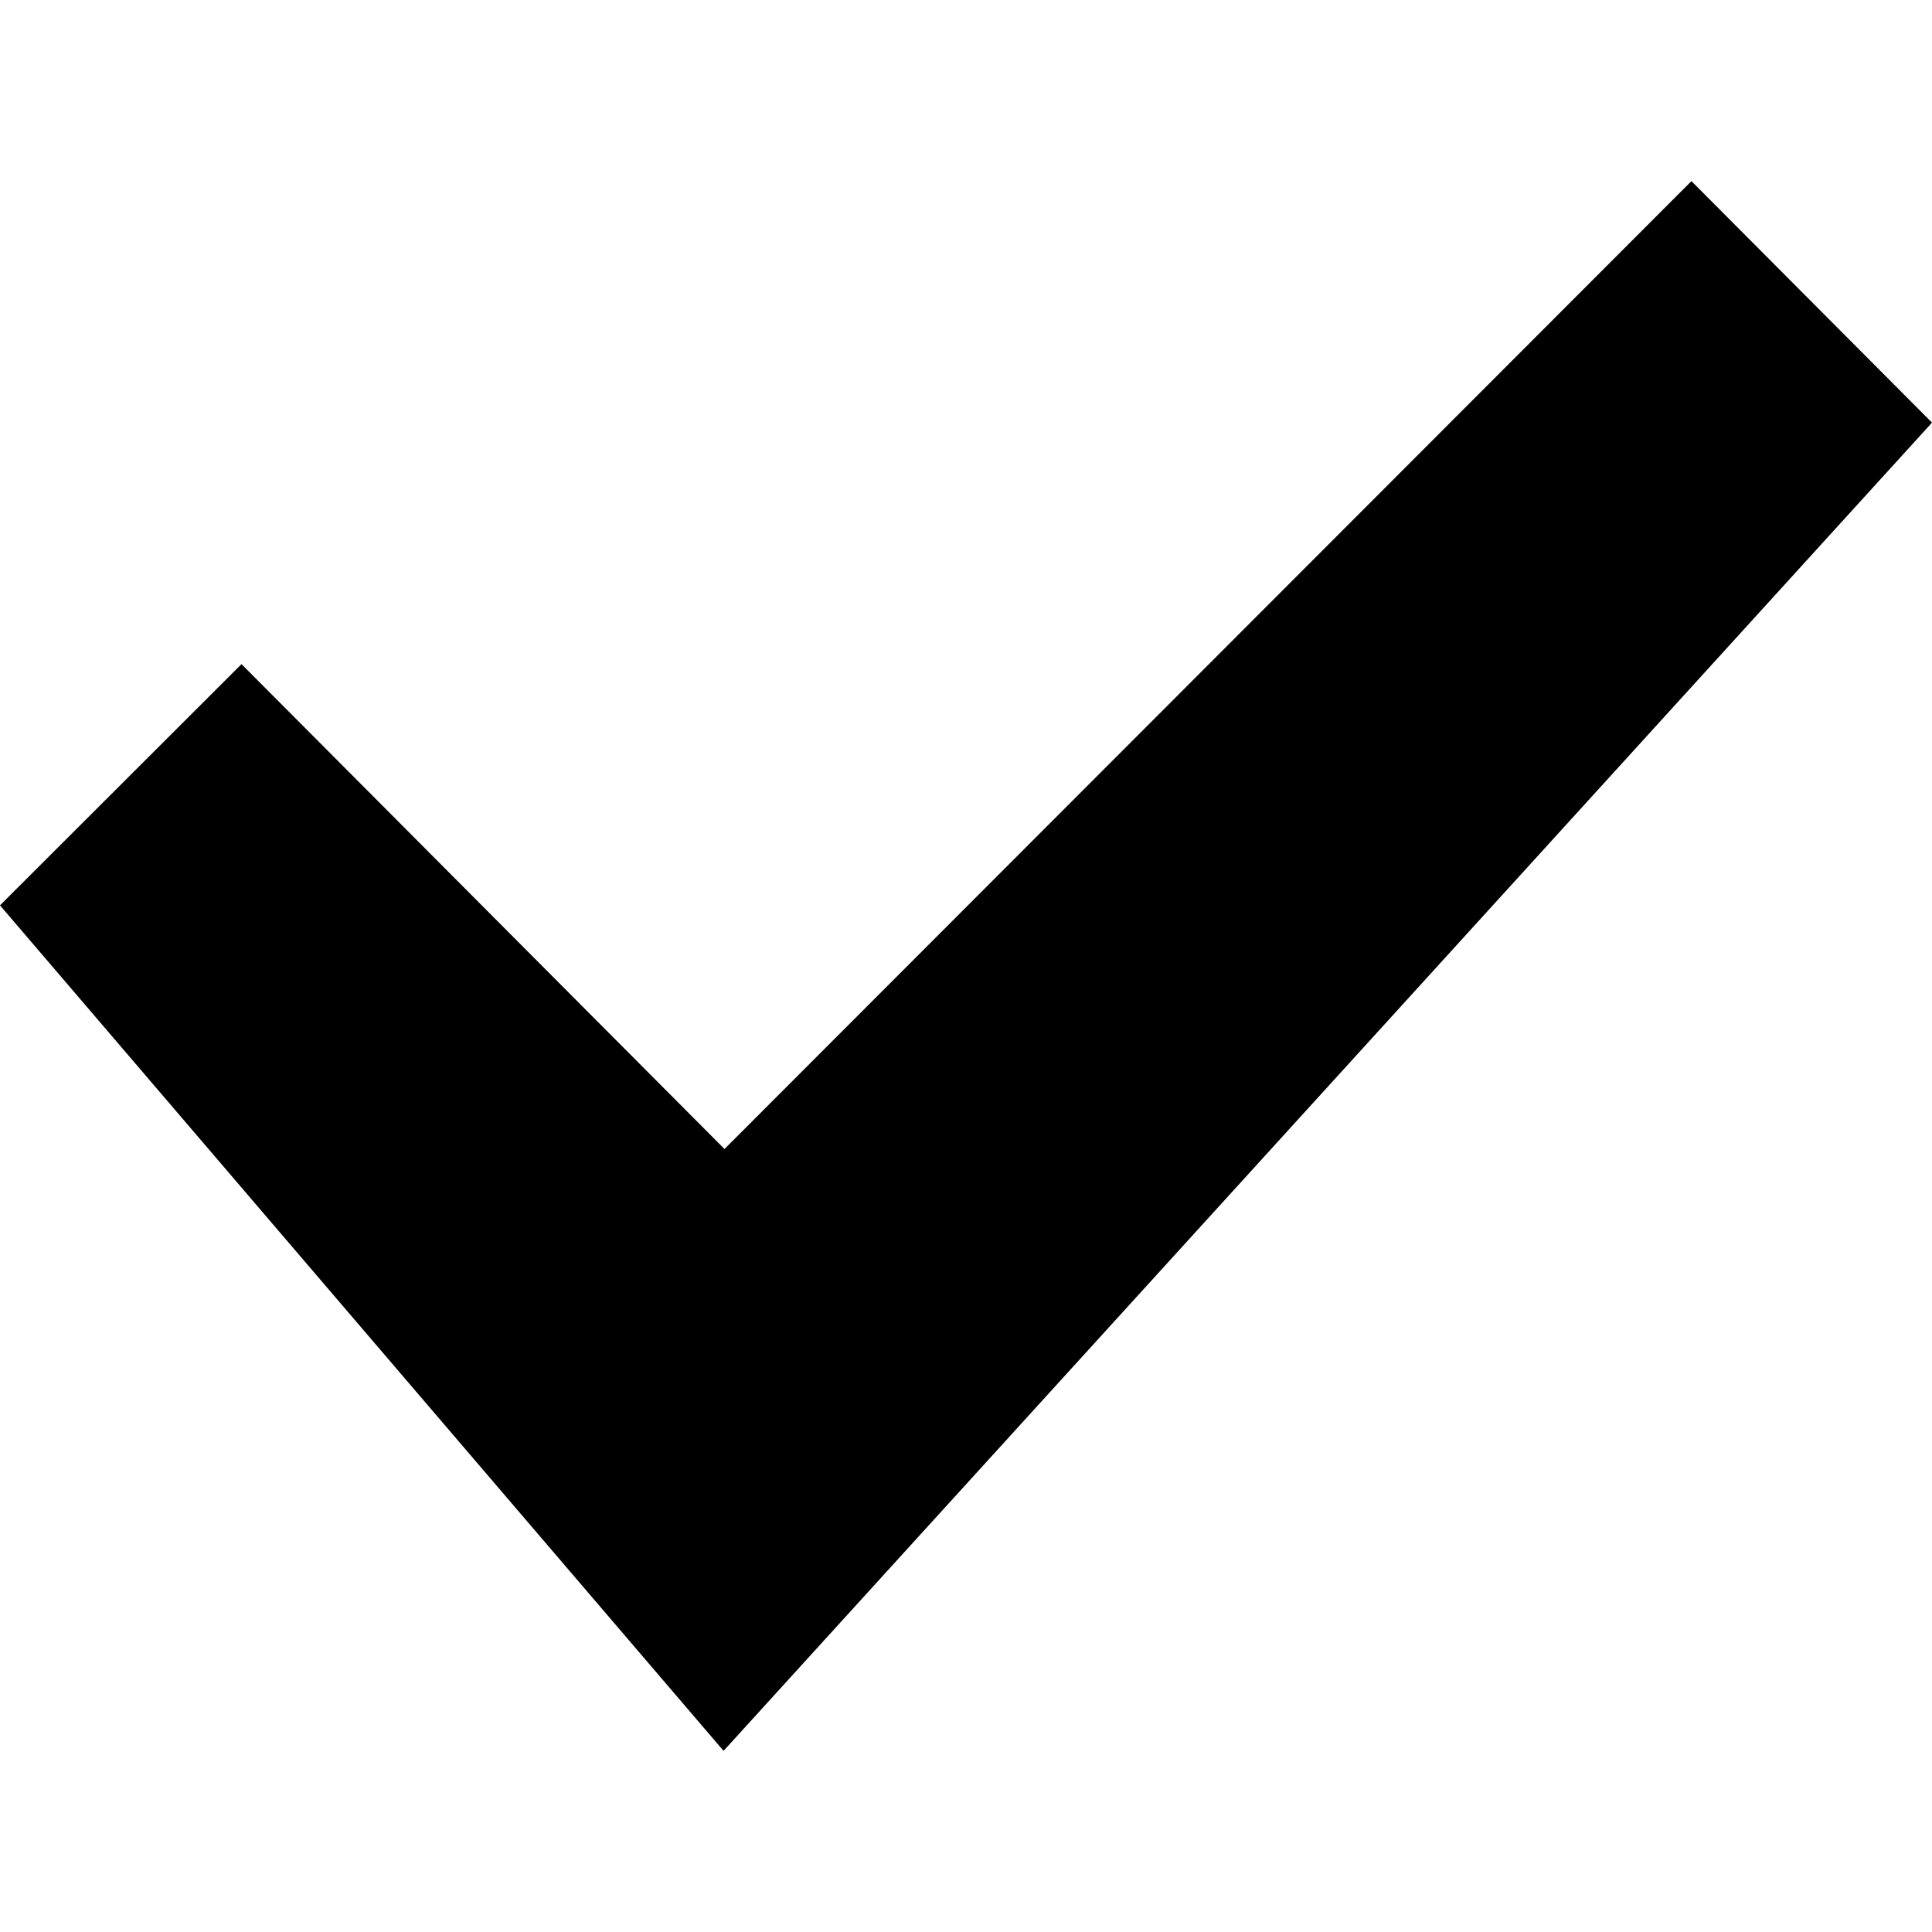
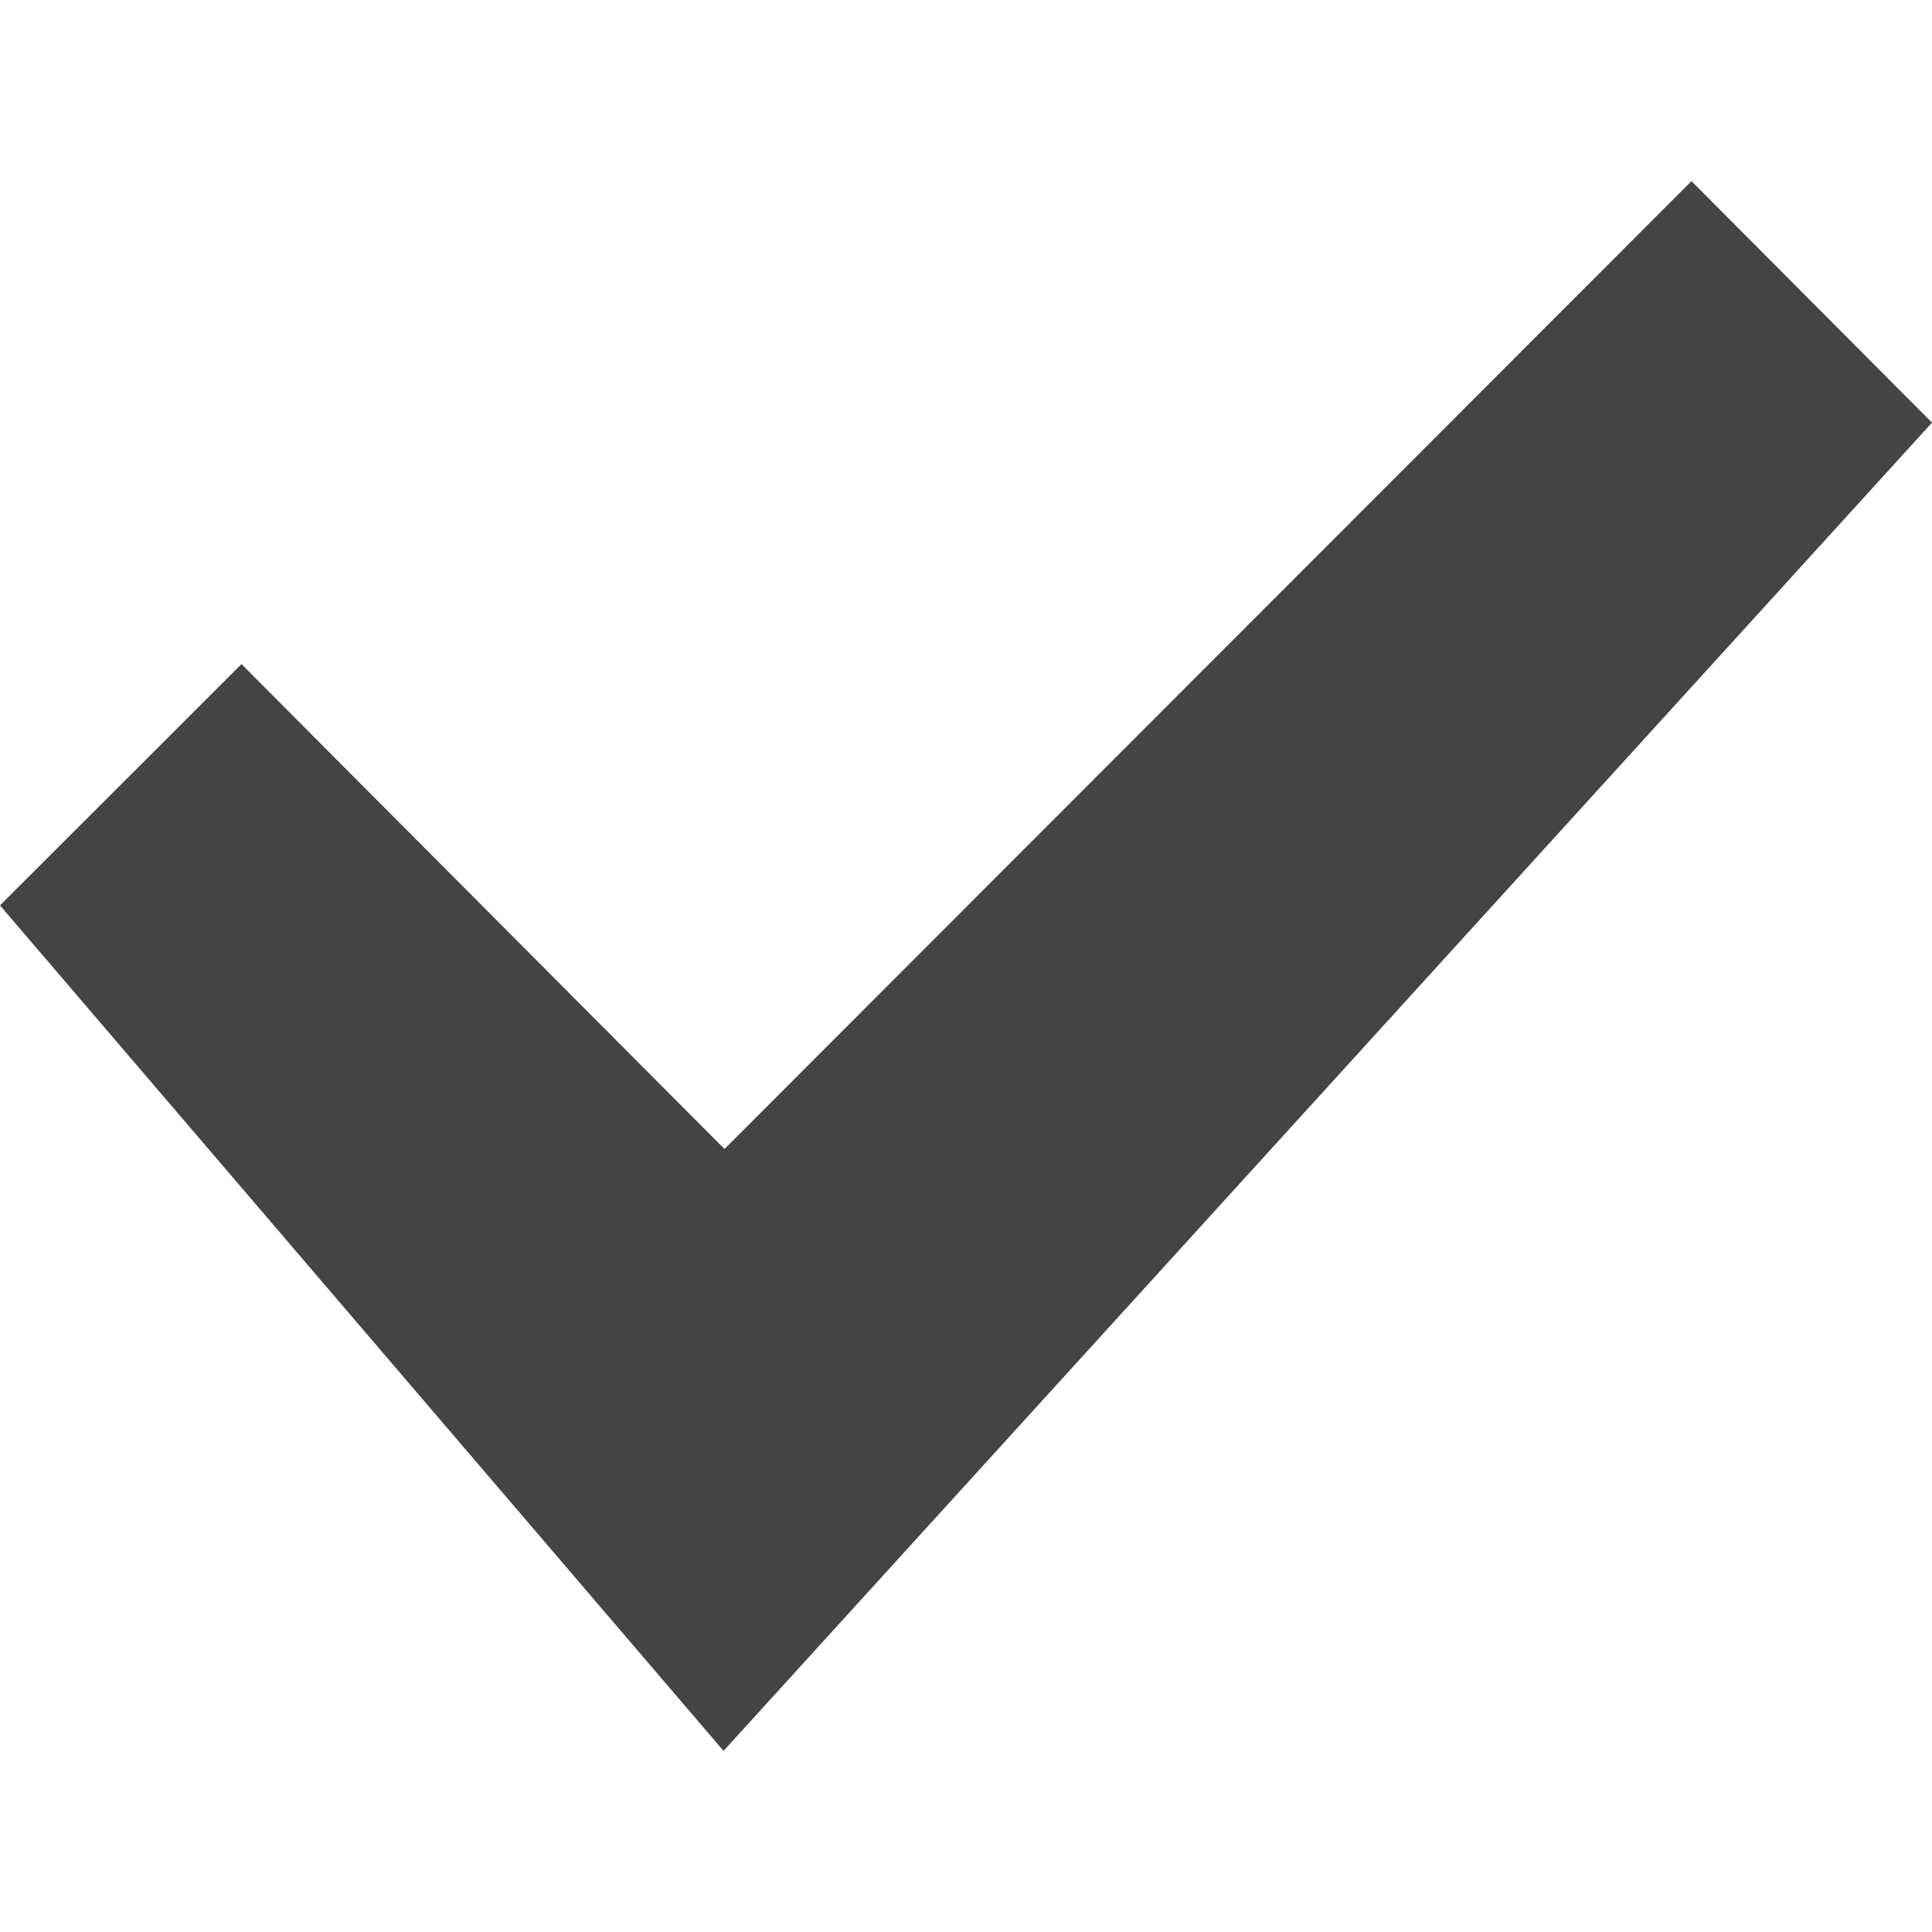
- <svg xmlns="http://www.w3.org/2000/svg" viewBox="0 0 2048 2048">
-   <path d="M1793 192L768 1218 256 704 0 959.7 767 1856 2048 448z" />
+ <svg xmlns="http://www.w3.org/2000/svg" version="1.1" width="32" height="32" viewBox="0 0 32 32">
+   <path fill="#444" d="M28.016 3l-16.016 16.031-8-8.031-4 3.996 11.984 14.004 20.016-22z" />
</svg>
